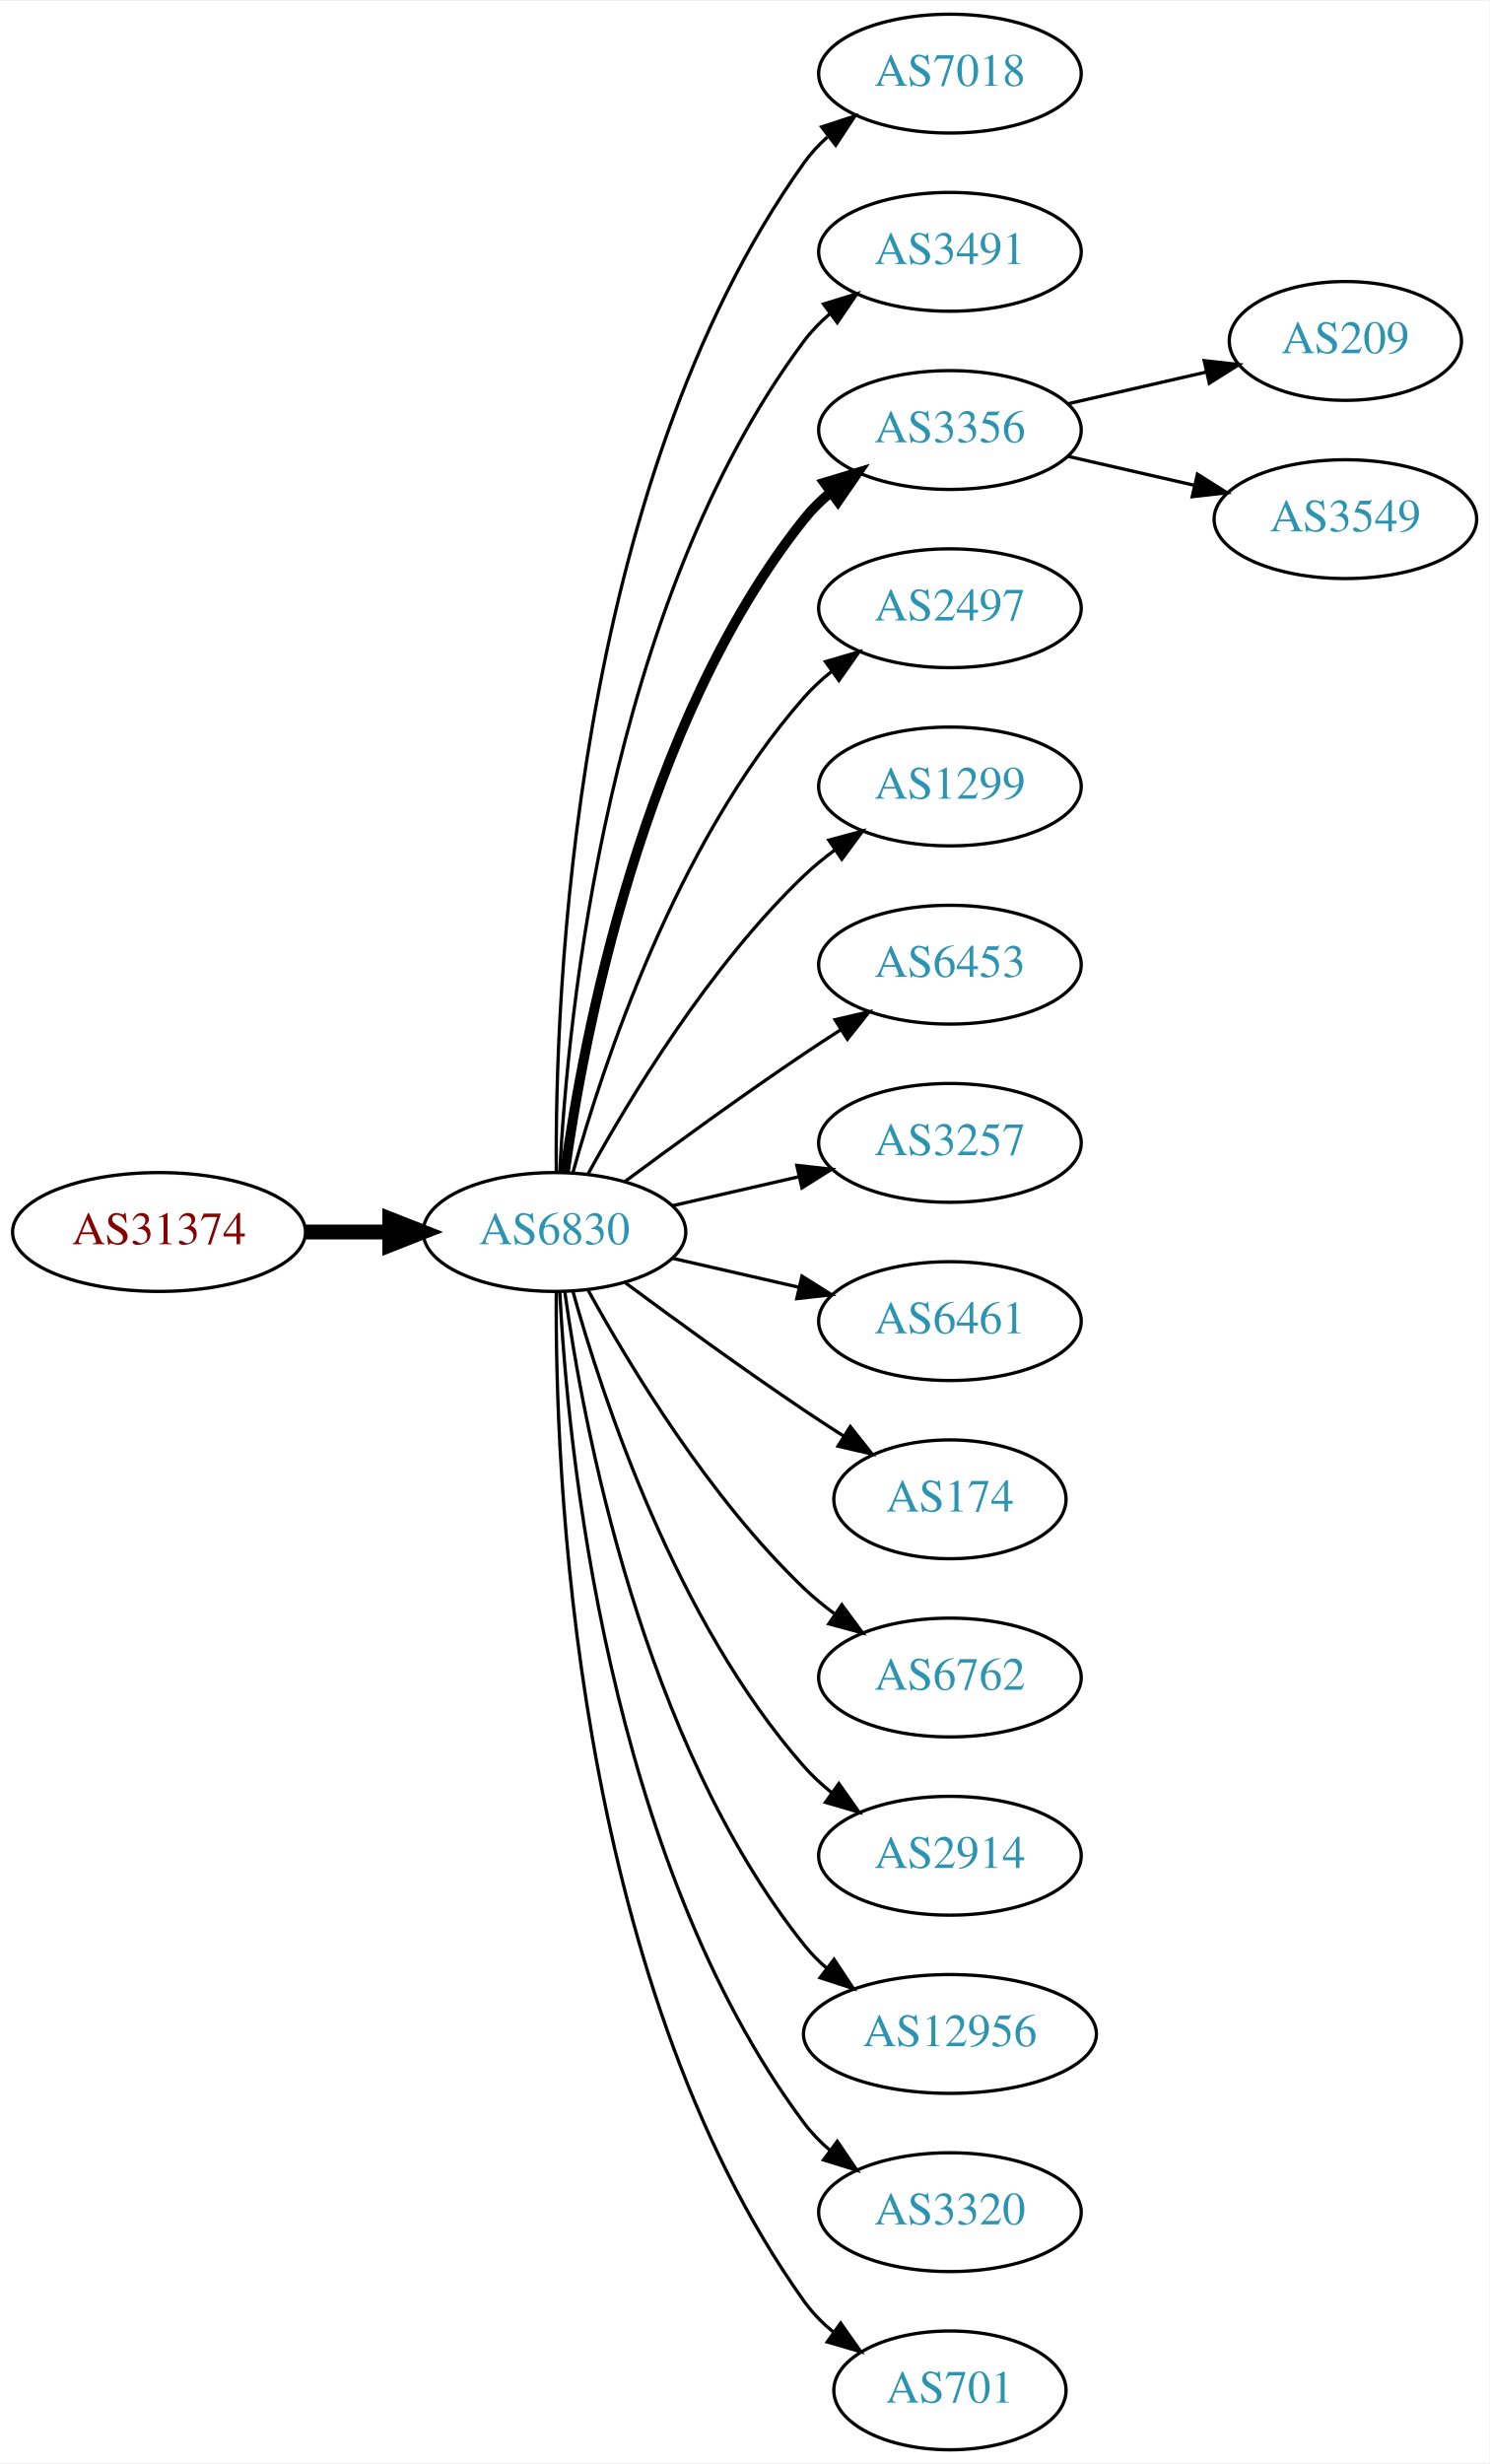
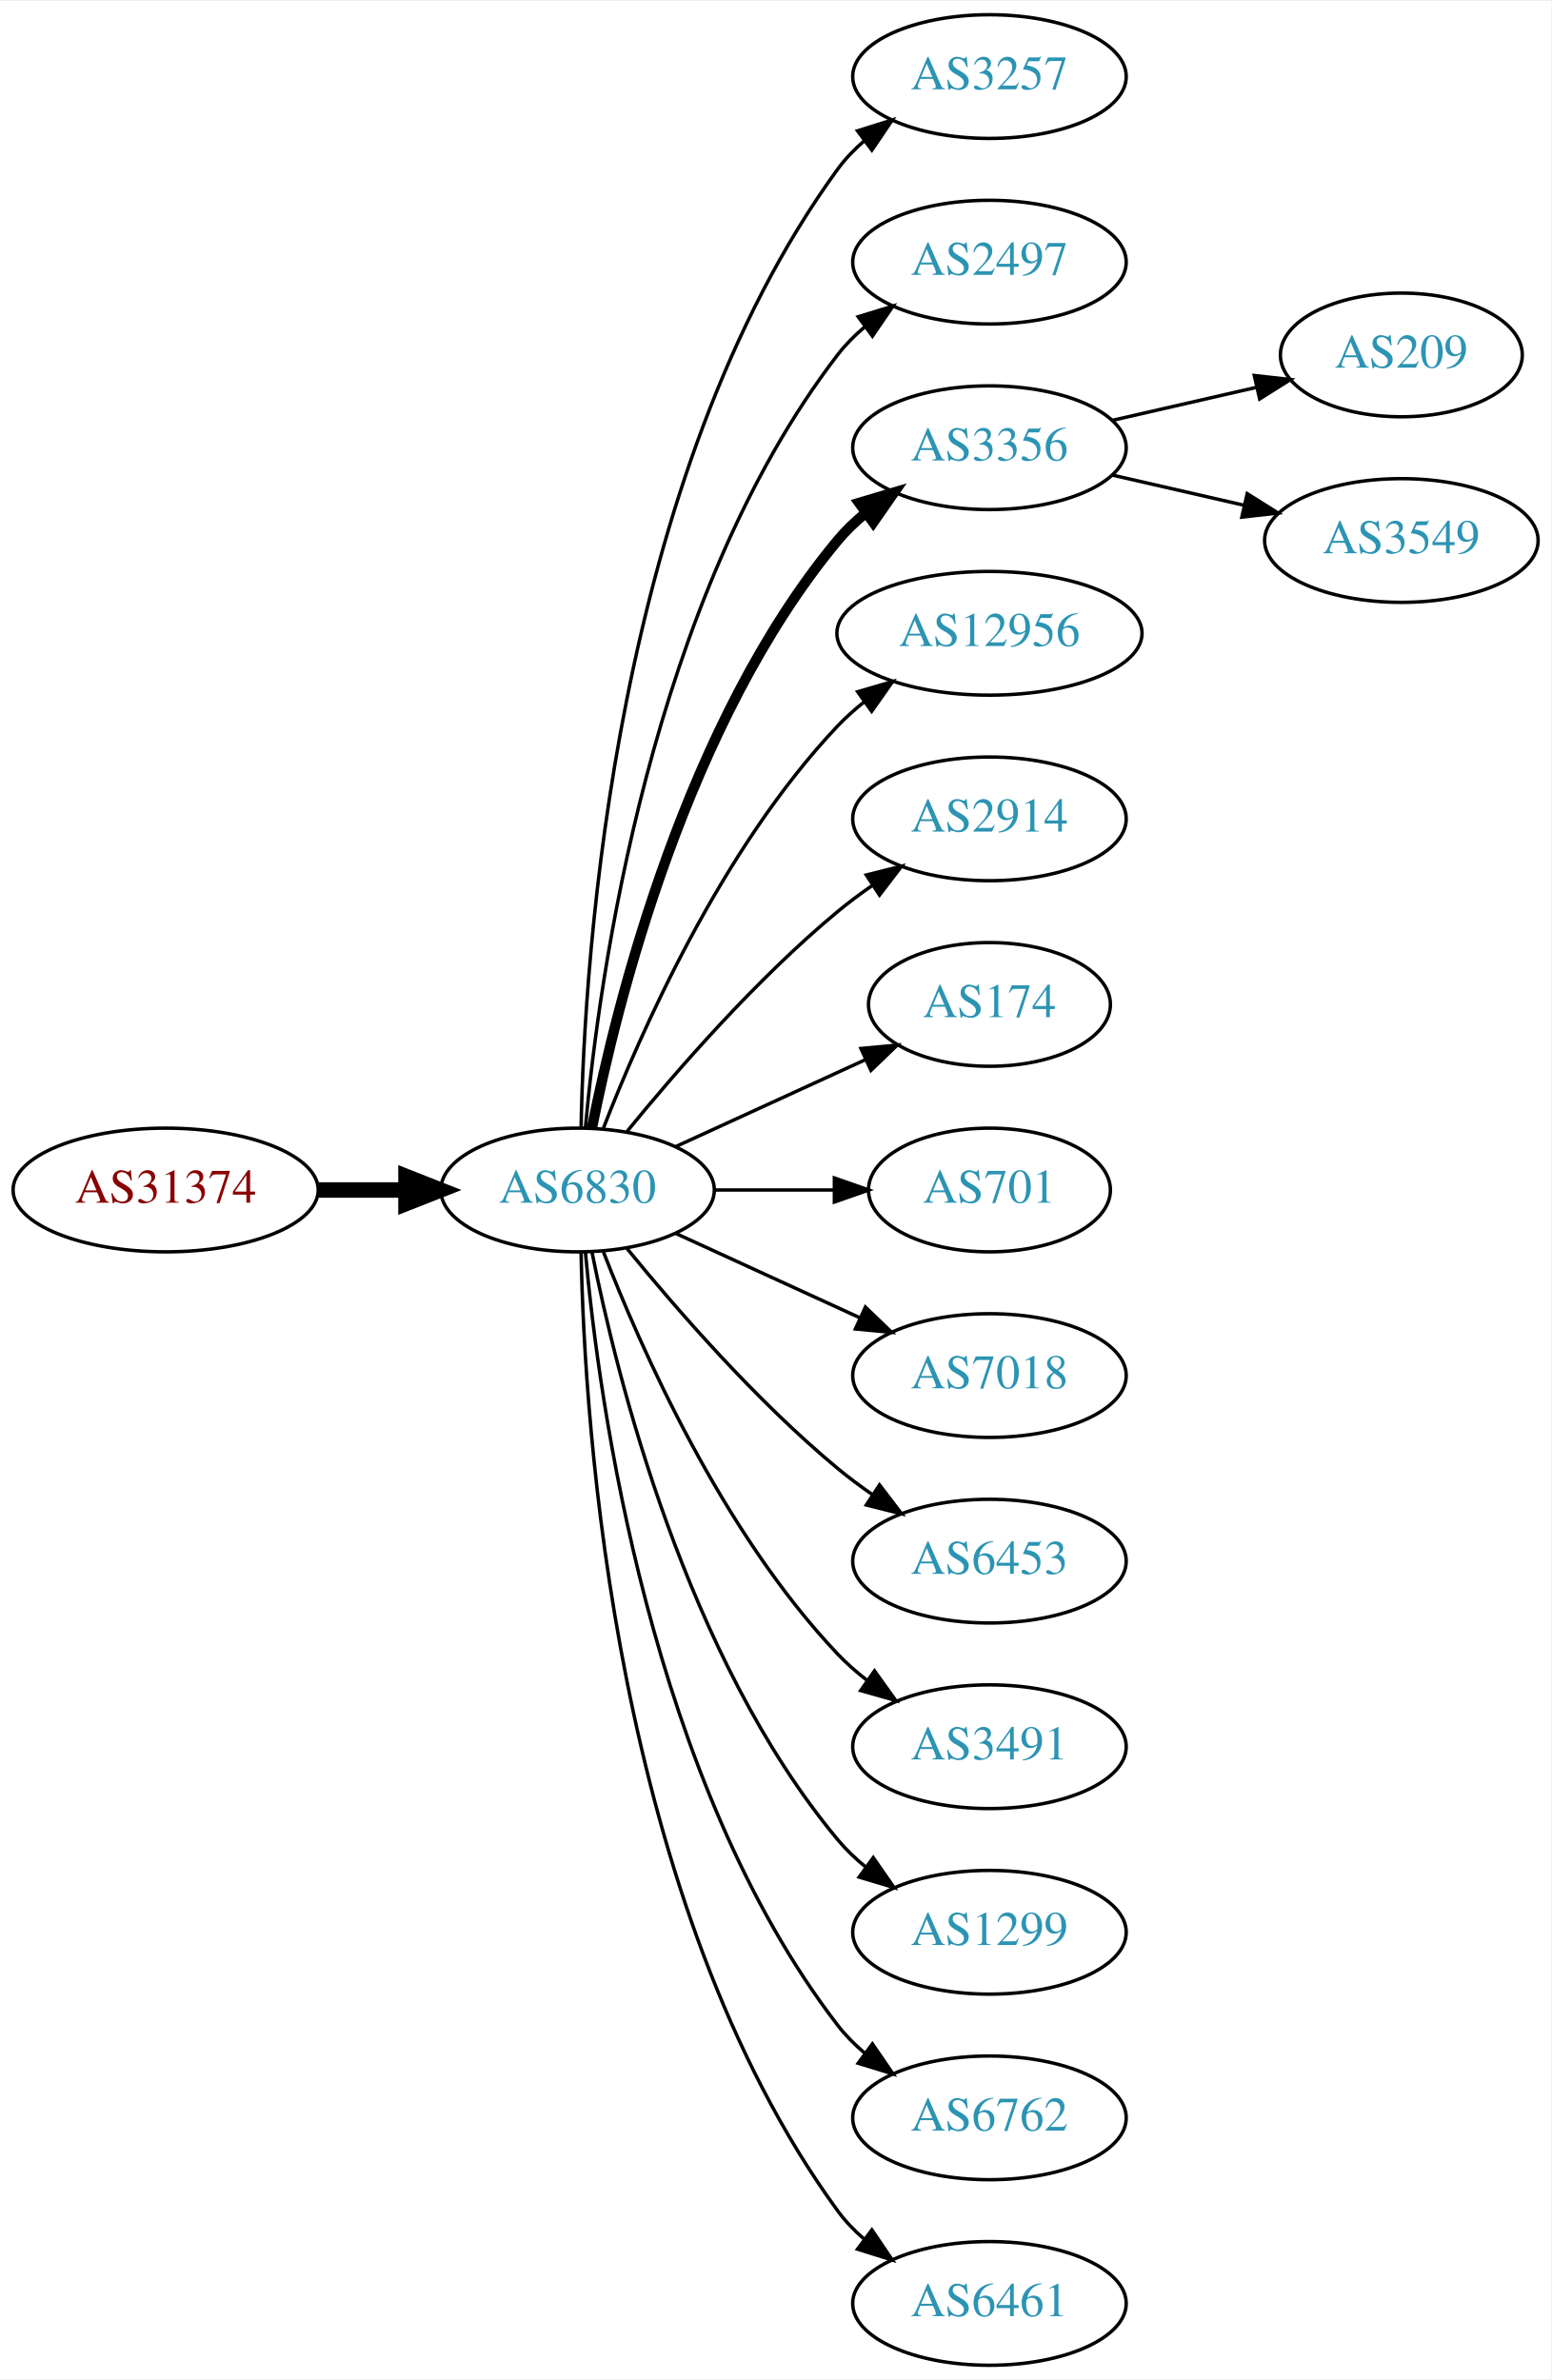
- <svg xmlns="http://www.w3.org/2000/svg" xmlns:xlink="http://www.w3.org/1999/xlink" width="451pt" height="746pt" viewBox="0.00 0.00 451.37 746.00">
-   <g id="graph0" class="graph" transform="scale(1 1) rotate(0) translate(4 742)">
-     <polygon fill="white" stroke="none" points="-4,4 -4,-742 447.37,-742 447.37,4 -4,4" />
+ <svg xmlns="http://www.w3.org/2000/svg" xmlns:xlink="http://www.w3.org/1999/xlink" width="451pt" height="692pt" viewBox="0.00 0.00 451.37 692.00">
+   <g id="graph0" class="graph" transform="scale(1 1) rotate(0) translate(4 688)">
+     <polygon fill="white" stroke="none" points="-4,4 -4,-688 447.37,-688 447.37,4 -4,4" />
    <g id="node1" class="node">
      <g id="a_node1">
        <a xlink:href="/asn/31374" xlink:title="AS31374 ~ EBE-EDV-AS [AT]">
-           <ellipse fill="#ffffff" stroke="black" cx="44.196" cy="-369" rx="44.393" ry="18" />
-           <text text-anchor="middle" x="44.196" y="-365.3" font-family="Times,serif" font-size="14.00" fill="#880000">AS31374</text>
+           <ellipse fill="#ffffff" stroke="black" cx="44.196" cy="-342" rx="44.393" ry="18" />
+           <text text-anchor="middle" x="44.196" y="-338.3" font-family="Times,serif" font-size="14.00" fill="#880000">AS31374</text>
        </a>
      </g>
    </g>
    <g id="node2" class="node">
      <g id="a_node2">
        <a xlink:href="/asn/6830" xlink:title="AS6830 ~ LGI-UPC [AT]">
-           <ellipse fill="#ffffff" stroke="black" cx="164.039" cy="-369" rx="39.794" ry="18" />
-           <text text-anchor="middle" x="164.039" y="-365.3" font-family="Times,serif" font-size="14.00" fill="#2c94b3">AS6830</text>
+           <ellipse fill="#ffffff" stroke="black" cx="164.039" cy="-342" rx="39.794" ry="18" />
+           <text text-anchor="middle" x="164.039" y="-338.3" font-family="Times,serif" font-size="14.00" fill="#2c94b3">AS6830</text>
        </a>
      </g>
    </g>
    <g id="edge1" class="edge">
-       <path fill="none" stroke="black" stroke-width="4.5" d="M88.407,-369C96.72,-369 105.482,-369 113.965,-369" />
-       <polygon fill="black" stroke="black" stroke-width="4.5" points="114.123,-372.938 124.123,-369 114.123,-365.063 114.123,-372.938" />
+       <path fill="none" stroke="black" stroke-width="4.5" d="M88.407,-342C96.72,-342 105.482,-342 113.965,-342" />
+       <polygon fill="black" stroke="black" stroke-width="4.5" points="114.123,-345.938 124.123,-342 114.123,-338.063 114.123,-345.938" />
    </g>
    <g id="node3" class="node">
      <g id="a_node3">
-         <a xlink:href="/asn/7018" xlink:title="AS7018 ~ AT&amp;T Services, Inc. [US]">
-           <ellipse fill="#ffffff" stroke="black" cx="283.881" cy="-720" rx="39.794" ry="18" />
-           <text text-anchor="middle" x="283.881" y="-716.3" font-family="Times,serif" font-size="14.00" fill="#2c94b3">AS7018</text>
+         <a xlink:href="/asn/3257" xlink:title="AS3257 ~ GTT [DE]">
+           <ellipse fill="#ffffff" stroke="black" cx="283.881" cy="-666" rx="39.794" ry="18" />
+           <text text-anchor="middle" x="283.881" y="-662.3" font-family="Times,serif" font-size="14.00" fill="#2c94b3">AS3257</text>
        </a>
      </g>
    </g>
    <g id="edge2" class="edge">
-       <path fill="none" stroke="black" d="M164.587,-387.063C164.168,-439.503 169.322,-594.293 239.685,-693 241.687,-695.809 244.082,-698.388 246.703,-700.743" />
-       <polygon fill="black" stroke="black" points="245.007,-703.852 255.079,-707.139 249.255,-698.288 245.007,-703.852" />
+       <path fill="none" stroke="black" d="M165.071,-360.337C166.044,-410.079 174.763,-549.806 239.685,-639 241.897,-642.039 244.565,-644.813 247.477,-647.326" />
+       <polygon fill="black" stroke="black" points="245.495,-650.214 255.608,-653.373 249.672,-644.597 245.495,-650.214" />
    </g>
    <g id="node4" class="node">
      <g id="a_node4">
-         <a xlink:href="/asn/3491" xlink:title="AS3491 ~ PCCW Global, Inc. [US]">
-           <ellipse fill="#ffffff" stroke="black" cx="283.881" cy="-666" rx="39.794" ry="18" />
-           <text text-anchor="middle" x="283.881" y="-662.3" font-family="Times,serif" font-size="14.00" fill="#2c94b3">AS3491</text>
+         <a xlink:href="/asn/2497" xlink:title="AS2497 ~ Internet Initiative Japan Inc. [JP]">
+           <ellipse fill="#ffffff" stroke="black" cx="283.881" cy="-612" rx="39.794" ry="18" />
+           <text text-anchor="middle" x="283.881" y="-608.3" font-family="Times,serif" font-size="14.00" fill="#2c94b3">AS2497</text>
        </a>
      </g>
    </g>
    <g id="edge3" class="edge">
-       <path fill="none" stroke="black" d="M165.63,-387.023C168.007,-433.412 179.925,-558.893 239.685,-639 241.933,-642.013 244.624,-644.769 247.551,-647.272" />
-       <polygon fill="black" stroke="black" points="245.582,-650.169 255.702,-653.303 249.746,-644.542 245.582,-650.169" />
+       <path fill="none" stroke="black" d="M166.323,-360.117C170.221,-403.332 185.238,-514.131 239.685,-585 241.975,-587.981 244.695,-590.716 247.639,-593.205" />
+       <polygon fill="black" stroke="black" points="245.686,-596.113 255.816,-599.218 249.833,-590.473 245.686,-596.113" />
    </g>
    <g id="node5" class="node">
      <g id="a_node5">
        <a xlink:href="/asn/3356" xlink:title="AS3356 ~ Level 3 Parent, LLC [US]">
-           <ellipse fill="#ffffff" stroke="black" cx="283.881" cy="-612" rx="39.794" ry="18" />
-           <text text-anchor="middle" x="283.881" y="-608.3" font-family="Times,serif" font-size="14.00" fill="#2c94b3">AS3356</text>
+           <ellipse fill="#ffffff" stroke="black" cx="283.881" cy="-558" rx="39.794" ry="18" />
+           <text text-anchor="middle" x="283.881" y="-554.3" font-family="Times,serif" font-size="14.00" fill="#2c94b3">AS3356</text>
        </a>
      </g>
    </g>
    <g id="edge4" class="edge">
-       <path fill="none" stroke="black" stroke-width="3" d="M167.178,-387.17C172.678,-426.974 190.504,-523.233 239.685,-585 242.026,-587.94 244.781,-590.649 247.747,-593.121" />
-       <polygon fill="black" stroke="black" stroke-width="3" points="245.812,-596.042 255.953,-599.11 249.939,-590.388 245.812,-596.042" />
+       <path fill="none" stroke="black" stroke-width="3" d="M168.237,-360.073C175.401,-396.141 195.675,-478.125 239.685,-531 242.09,-533.889 244.886,-536.563 247.879,-539.013" />
+       <polygon fill="black" stroke="black" stroke-width="3" points="245.967,-541.95 256.122,-544.973 250.069,-536.277 245.967,-541.95" />
    </g>
    <g id="node6" class="node">
      <g id="a_node6">
-         <a xlink:href="/asn/2497" xlink:title="AS2497 ~ Internet Initiative Japan Inc. [JP]">
-           <ellipse fill="#ffffff" stroke="black" cx="283.881" cy="-558" rx="39.794" ry="18" />
-           <text text-anchor="middle" x="283.881" y="-554.3" font-family="Times,serif" font-size="14.00" fill="#2c94b3">AS2497</text>
+         <a xlink:href="/asn/12956" xlink:title="AS12956 ~ TELXIUS [ES]">
+           <ellipse fill="#ffffff" stroke="black" cx="283.881" cy="-504" rx="44.393" ry="18" />
+           <text text-anchor="middle" x="283.881" y="-500.3" font-family="Times,serif" font-size="14.00" fill="#2c94b3">AS12956</text>
        </a>
      </g>
    </g>
    <g id="edge5" class="edge">
-       <path fill="none" stroke="black" d="M169.612,-386.946C178.517,-418.995 200.801,-486.842 239.685,-531 242.169,-533.821 245.019,-536.449 248.044,-538.871" />
-       <polygon fill="black" stroke="black" points="246.162,-541.828 256.334,-544.791 250.23,-536.131 246.162,-541.828" />
+       <path fill="none" stroke="black" d="M171.562,-359.994C182.312,-387.728 205.969,-441.429 239.685,-477 242.069,-479.515 244.736,-481.893 247.542,-484.117" />
+       <polygon fill="black" stroke="black" points="245.535,-486.985 255.704,-489.961 249.611,-481.293 245.535,-486.985" />
    </g>
    <g id="node7" class="node">
      <g id="a_node7">
-         <a xlink:href="/asn/1299" xlink:title="AS1299 ~ Telia Carrier [EU]">
-           <ellipse fill="#ffffff" stroke="black" cx="283.881" cy="-504" rx="39.794" ry="18" />
-           <text text-anchor="middle" x="283.881" y="-500.3" font-family="Times,serif" font-size="14.00" fill="#2c94b3">AS1299</text>
+         <a xlink:href="/asn/2914" xlink:title="AS2914 ~ NTT America, Inc. [US]">
+           <ellipse fill="#ffffff" stroke="black" cx="283.881" cy="-450" rx="39.794" ry="18" />
+           <text text-anchor="middle" x="283.881" y="-446.3" font-family="Times,serif" font-size="14.00" fill="#2c94b3">AS2914</text>
        </a>
      </g>
    </g>
    <g id="edge6" class="edge">
-       <path fill="none" stroke="black" d="M174.28,-386.713C186.825,-409.561 211.002,-449.611 239.685,-477 242.553,-479.739 245.742,-482.347 249.051,-484.785" />
-       <polygon fill="black" stroke="black" points="247.175,-487.742 257.411,-490.477 251.114,-481.956 247.175,-487.742" />
+       <path fill="none" stroke="black" d="M178.458,-359.065C192.572,-376.375 215.987,-403.345 239.685,-423 242.901,-425.668 246.402,-428.27 249.972,-430.741" />
+       <polygon fill="black" stroke="black" points="248.05,-433.666 258.329,-436.236 251.896,-427.817 248.05,-433.666" />
    </g>
    <g id="node8" class="node">
      <g id="a_node8">
-         <a xlink:href="/asn/6453" xlink:title="AS6453 ~ TATA COMMUNICATIONS (AMERICA) INC [US]">
-           <ellipse fill="#ffffff" stroke="black" cx="283.881" cy="-450" rx="39.794" ry="18" />
-           <text text-anchor="middle" x="283.881" y="-446.3" font-family="Times,serif" font-size="14.00" fill="#2c94b3">AS6453</text>
+         <a xlink:href="/asn/174" xlink:title="AS174 ~ Cogent Communications [US]">
+           <ellipse fill="#ffffff" stroke="black" cx="283.881" cy="-396" rx="35.194" ry="18" />
+           <text text-anchor="middle" x="283.881" y="-392.3" font-family="Times,serif" font-size="14.00" fill="#2c94b3">AS174</text>
        </a>
      </g>
    </g>
    <g id="edge7" class="edge">
-       <path fill="none" stroke="black" d="M185.369,-384.277C200.231,-395.304 220.976,-410.407 239.685,-423 243.234,-425.389 246.984,-427.839 250.733,-430.242" />
-       <polygon fill="black" stroke="black" points="249.059,-433.325 259.381,-435.712 252.801,-427.409 249.059,-433.325" />
+       <path fill="none" stroke="black" d="M192.667,-354.661C209.084,-362.183 230.065,-371.798 247.662,-379.861" />
+       <polygon fill="black" stroke="black" points="246.49,-383.174 257.04,-384.158 249.407,-376.811 246.49,-383.174" />
    </g>
    <g id="node9" class="node">
      <g id="a_node9">
-         <a xlink:href="/asn/3257" xlink:title="AS3257 ~ GTT [DE]">
-           <ellipse fill="#ffffff" stroke="black" cx="283.881" cy="-396" rx="39.794" ry="18" />
-           <text text-anchor="middle" x="283.881" y="-392.3" font-family="Times,serif" font-size="14.00" fill="#2c94b3">AS3257</text>
+         <a xlink:href="/asn/701" xlink:title="AS701 ~ UUNET [US]">
+           <ellipse fill="#ffffff" stroke="black" cx="283.881" cy="-342" rx="35.194" ry="18" />
+           <text text-anchor="middle" x="283.881" y="-338.3" font-family="Times,serif" font-size="14.00" fill="#2c94b3">AS701</text>
        </a>
      </g>
    </g>
    <g id="edge8" class="edge">
-       <path fill="none" stroke="black" d="M199.758,-376.955C211.758,-379.704 225.379,-382.825 238.071,-385.733" />
-       <polygon fill="black" stroke="black" points="237.474,-389.187 248.003,-388.009 239.037,-382.364 237.474,-389.187" />
+       <path fill="none" stroke="black" d="M203.951,-342C215.038,-342 227.198,-342 238.58,-342" />
+       <polygon fill="black" stroke="black" points="238.762,-345.5 248.762,-342 238.762,-338.5 238.762,-345.5" />
    </g>
    <g id="node10" class="node">
      <g id="a_node10">
-         <a xlink:href="/asn/6461" xlink:title="AS6461 ~ Zayo Bandwidth [US]">
-           <ellipse fill="#ffffff" stroke="black" cx="283.881" cy="-342" rx="39.794" ry="18" />
-           <text text-anchor="middle" x="283.881" y="-338.3" font-family="Times,serif" font-size="14.00" fill="#2c94b3">AS6461</text>
+         <a xlink:href="/asn/7018" xlink:title="AS7018 ~ AT&amp;T Services, Inc. [US]">
+           <ellipse fill="#ffffff" stroke="black" cx="283.881" cy="-288" rx="39.794" ry="18" />
+           <text text-anchor="middle" x="283.881" y="-284.3" font-family="Times,serif" font-size="14.00" fill="#2c94b3">AS7018</text>
        </a>
      </g>
    </g>
    <g id="edge9" class="edge">
-       <path fill="none" stroke="black" d="M199.758,-361.045C211.758,-358.296 225.379,-355.175 238.071,-352.267" />
-       <polygon fill="black" stroke="black" points="239.037,-355.636 248.003,-349.991 237.474,-348.813 239.037,-355.636" />
+       <path fill="none" stroke="black" d="M192.667,-329.339C208.624,-322.027 228.895,-312.739 246.178,-304.819" />
+       <polygon fill="black" stroke="black" points="247.793,-307.929 255.425,-300.581 244.876,-301.565 247.793,-307.929" />
    </g>
    <g id="node11" class="node">
      <g id="a_node11">
-         <a xlink:href="/asn/174" xlink:title="AS174 ~ Cogent Communications [US]">
-           <ellipse fill="#ffffff" stroke="black" cx="283.881" cy="-288" rx="35.194" ry="18" />
-           <text text-anchor="middle" x="283.881" y="-284.3" font-family="Times,serif" font-size="14.00" fill="#2c94b3">AS174</text>
+         <a xlink:href="/asn/6453" xlink:title="AS6453 ~ TATA COMMUNICATIONS (AMERICA) INC [US]">
+           <ellipse fill="#ffffff" stroke="black" cx="283.881" cy="-234" rx="39.794" ry="18" />
+           <text text-anchor="middle" x="283.881" y="-230.3" font-family="Times,serif" font-size="14.00" fill="#2c94b3">AS6453</text>
        </a>
      </g>
    </g>
    <g id="edge10" class="edge">
-       <path fill="none" stroke="black" d="M185.369,-353.723C200.231,-342.696 220.976,-327.593 239.685,-315 243.502,-312.431 247.552,-309.79 251.583,-307.214" />
-       <polygon fill="black" stroke="black" points="253.687,-310.025 260.277,-301.729 249.952,-304.105 253.687,-310.025" />
+       <path fill="none" stroke="black" d="M178.458,-324.935C192.572,-307.625 215.987,-280.655 239.685,-261 242.901,-258.332 246.402,-255.73 249.972,-253.259" />
+       <polygon fill="black" stroke="black" points="251.896,-256.183 258.329,-247.764 248.05,-250.334 251.896,-256.183" />
    </g>
    <g id="node12" class="node">
      <g id="a_node12">
-         <a xlink:href="/asn/6762" xlink:title="AS6762 ~ TELECOM ITALIA SPARKLE S.p.A. [IT]">
-           <ellipse fill="#ffffff" stroke="black" cx="283.881" cy="-234" rx="39.794" ry="18" />
-           <text text-anchor="middle" x="283.881" y="-230.3" font-family="Times,serif" font-size="14.00" fill="#2c94b3">AS6762</text>
+         <a xlink:href="/asn/3491" xlink:title="AS3491 ~ PCCW Global, Inc. [US]">
+           <ellipse fill="#ffffff" stroke="black" cx="283.881" cy="-180" rx="39.794" ry="18" />
+           <text text-anchor="middle" x="283.881" y="-176.3" font-family="Times,serif" font-size="14.00" fill="#2c94b3">AS3491</text>
        </a>
      </g>
    </g>
    <g id="edge11" class="edge">
-       <path fill="none" stroke="black" d="M174.28,-351.287C186.825,-328.439 211.002,-288.389 239.685,-261 242.553,-258.261 245.742,-255.653 249.051,-253.215" />
-       <polygon fill="black" stroke="black" points="251.114,-256.044 257.411,-247.523 247.175,-250.258 251.114,-256.044" />
+       <path fill="none" stroke="black" d="M171.562,-324.006C182.312,-296.272 205.969,-242.571 239.685,-207 242.271,-204.272 245.188,-201.706 248.257,-199.323" />
+       <polygon fill="black" stroke="black" points="250.435,-202.07 256.605,-193.457 246.411,-196.342 250.435,-202.07" />
    </g>
    <g id="node13" class="node">
      <g id="a_node13">
-         <a xlink:href="/asn/2914" xlink:title="AS2914 ~ NTT America, Inc. [US]">
-           <ellipse fill="#ffffff" stroke="black" cx="283.881" cy="-180" rx="39.794" ry="18" />
-           <text text-anchor="middle" x="283.881" y="-176.3" font-family="Times,serif" font-size="14.00" fill="#2c94b3">AS2914</text>
+         <a xlink:href="/asn/1299" xlink:title="AS1299 ~ Telia Carrier [EU]">
+           <ellipse fill="#ffffff" stroke="black" cx="283.881" cy="-126" rx="39.794" ry="18" />
+           <text text-anchor="middle" x="283.881" y="-122.3" font-family="Times,serif" font-size="14.00" fill="#2c94b3">AS1299</text>
        </a>
      </g>
    </g>
    <g id="edge12" class="edge">
-       <path fill="none" stroke="black" d="M169.612,-351.054C178.517,-319.005 200.801,-251.158 239.685,-207 242.169,-204.179 245.019,-201.551 248.044,-199.129" />
-       <polygon fill="black" stroke="black" points="250.23,-201.869 256.334,-193.209 246.162,-196.172 250.23,-201.869" />
+       <path fill="none" stroke="black" d="M168.237,-323.927C175.401,-287.859 195.675,-205.875 239.685,-153 242.09,-150.111 244.886,-147.437 247.879,-144.987" />
+       <polygon fill="black" stroke="black" points="250.069,-147.723 256.122,-139.027 245.967,-142.05 250.069,-147.723" />
    </g>
    <g id="node14" class="node">
      <g id="a_node14">
-         <a xlink:href="/asn/12956" xlink:title="AS12956 ~ TELXIUS [ES]">
-           <ellipse fill="#ffffff" stroke="black" cx="283.881" cy="-126" rx="44.393" ry="18" />
-           <text text-anchor="middle" x="283.881" y="-122.3" font-family="Times,serif" font-size="14.00" fill="#2c94b3">AS12956</text>
+         <a xlink:href="/asn/6762" xlink:title="AS6762 ~ TELECOM ITALIA SPARKLE S.p.A. [IT]">
+           <ellipse fill="#ffffff" stroke="black" cx="283.881" cy="-72" rx="39.794" ry="18" />
+           <text text-anchor="middle" x="283.881" y="-68.3" font-family="Times,serif" font-size="14.00" fill="#2c94b3">AS6762</text>
        </a>
      </g>
    </g>
    <g id="edge13" class="edge">
-       <path fill="none" stroke="black" d="M167.178,-350.83C172.678,-311.026 190.504,-214.767 239.685,-153 241.723,-150.44 244.075,-148.056 246.606,-145.851" />
-       <polygon fill="black" stroke="black" points="248.762,-148.609 254.608,-139.773 244.527,-143.035 248.762,-148.609" />
+       <path fill="none" stroke="black" d="M166.323,-323.883C170.221,-280.668 185.238,-169.869 239.685,-99 241.975,-96.019 244.695,-93.284 247.639,-90.796" />
+       <polygon fill="black" stroke="black" points="249.833,-93.527 255.816,-84.782 245.686,-87.888 249.833,-93.527" />
    </g>
    <g id="node15" class="node">
      <g id="a_node15">
-         <a xlink:href="/asn/3320" xlink:title="AS3320 ~ DTAG [DE]">
-           <ellipse fill="#ffffff" stroke="black" cx="283.881" cy="-72" rx="39.794" ry="18" />
-           <text text-anchor="middle" x="283.881" y="-68.3" font-family="Times,serif" font-size="14.00" fill="#2c94b3">AS3320</text>
+         <a xlink:href="/asn/6461" xlink:title="AS6461 ~ Zayo Bandwidth [US]">
+           <ellipse fill="#ffffff" stroke="black" cx="283.881" cy="-18" rx="39.794" ry="18" />
+           <text text-anchor="middle" x="283.881" y="-14.3" font-family="Times,serif" font-size="14.00" fill="#2c94b3">AS6461</text>
        </a>
      </g>
    </g>
    <g id="edge14" class="edge">
-       <path fill="none" stroke="black" d="M165.63,-350.977C168.007,-304.588 179.925,-179.107 239.685,-99 241.933,-95.987 244.624,-93.231 247.551,-90.728" />
-       <polygon fill="black" stroke="black" points="249.746,-93.459 255.702,-84.697 245.582,-87.831 249.746,-93.459" />
+       <path fill="none" stroke="black" d="M165.071,-323.663C166.044,-273.921 174.763,-134.194 239.685,-45 241.897,-41.961 244.565,-39.187 247.477,-36.674" />
+       <polygon fill="black" stroke="black" points="249.672,-39.403 255.608,-30.627 245.495,-33.786 249.672,-39.403" />
    </g>
    <g id="node16" class="node">
      <g id="a_node16">
-         <a xlink:href="/asn/701" xlink:title="AS701 ~ UUNET [US]">
-           <ellipse fill="#ffffff" stroke="black" cx="283.881" cy="-18" rx="35.194" ry="18" />
-           <text text-anchor="middle" x="283.881" y="-14.3" font-family="Times,serif" font-size="14.00" fill="#2c94b3">AS701</text>
+         <a xlink:href="/asn/209" xlink:title="AS209 ~ CenturyLink Communications, LLC [US]">
+           <ellipse fill="#ffffff" stroke="black" cx="403.724" cy="-585" rx="35.194" ry="18" />
+           <text text-anchor="middle" x="403.724" y="-581.3" font-family="Times,serif" font-size="14.00" fill="#2c94b3">AS209</text>
        </a>
      </g>
    </g>
    <g id="edge15" class="edge">
-       <path fill="none" stroke="black" d="M164.587,-350.937C164.168,-298.497 169.322,-143.707 239.685,-45 242.168,-41.516 245.256,-38.385 248.63,-35.598" />
-       <polygon fill="black" stroke="black" points="250.769,-38.371 256.875,-29.713 246.702,-32.673 250.769,-38.371" />
+       <path fill="none" stroke="black" d="M319.6,-565.955C332.693,-568.955 347.715,-572.396 361.356,-575.522" />
+       <polygon fill="black" stroke="black" points="360.934,-579.016 371.463,-577.838 362.497,-572.193 360.934,-579.016" />
    </g>
    <g id="node17" class="node">
      <g id="a_node17">
-         <a xlink:href="/asn/209" xlink:title="AS209 ~ CenturyLink Communications, LLC [US]">
-           <ellipse fill="#ffffff" stroke="black" cx="403.724" cy="-639" rx="35.194" ry="18" />
-           <text text-anchor="middle" x="403.724" y="-635.3" font-family="Times,serif" font-size="14.00" fill="#2c94b3">AS209</text>
+         <a xlink:href="/asn/3549" xlink:title="AS3549 ~ Level 3 Parent, LLC [US]">
+           <ellipse fill="#ffffff" stroke="black" cx="403.724" cy="-531" rx="39.794" ry="18" />
+           <text text-anchor="middle" x="403.724" y="-527.3" font-family="Times,serif" font-size="14.00" fill="#2c94b3">AS3549</text>
        </a>
      </g>
    </g>
    <g id="edge16" class="edge">
-       <path fill="none" stroke="black" d="M319.6,-619.955C332.693,-622.955 347.715,-626.396 361.356,-629.522" />
-       <polygon fill="black" stroke="black" points="360.934,-633.016 371.463,-631.838 362.497,-626.193 360.934,-633.016" />
-     </g>
-     <g id="node18" class="node">
-       <g id="a_node18">
-         <a xlink:href="/asn/3549" xlink:title="AS3549 ~ Level 3 Parent, LLC [US]">
-           <ellipse fill="#ffffff" stroke="black" cx="403.724" cy="-585" rx="39.794" ry="18" />
-           <text text-anchor="middle" x="403.724" y="-581.3" font-family="Times,serif" font-size="14.00" fill="#2c94b3">AS3549</text>
-         </a>
-       </g>
-     </g>
-     <g id="edge17" class="edge">
-       <path fill="none" stroke="black" d="M319.6,-604.045C331.6,-601.296 345.221,-598.175 357.914,-595.267" />
-       <polygon fill="black" stroke="black" points="358.88,-598.636 367.845,-592.991 357.316,-591.813 358.88,-598.636" />
+       <path fill="none" stroke="black" d="M319.6,-550.045C331.6,-547.296 345.221,-544.175 357.914,-541.267" />
+       <polygon fill="black" stroke="black" points="358.88,-544.636 367.845,-538.991 357.316,-537.813 358.88,-544.636" />
    </g>
  </g>
</svg>
